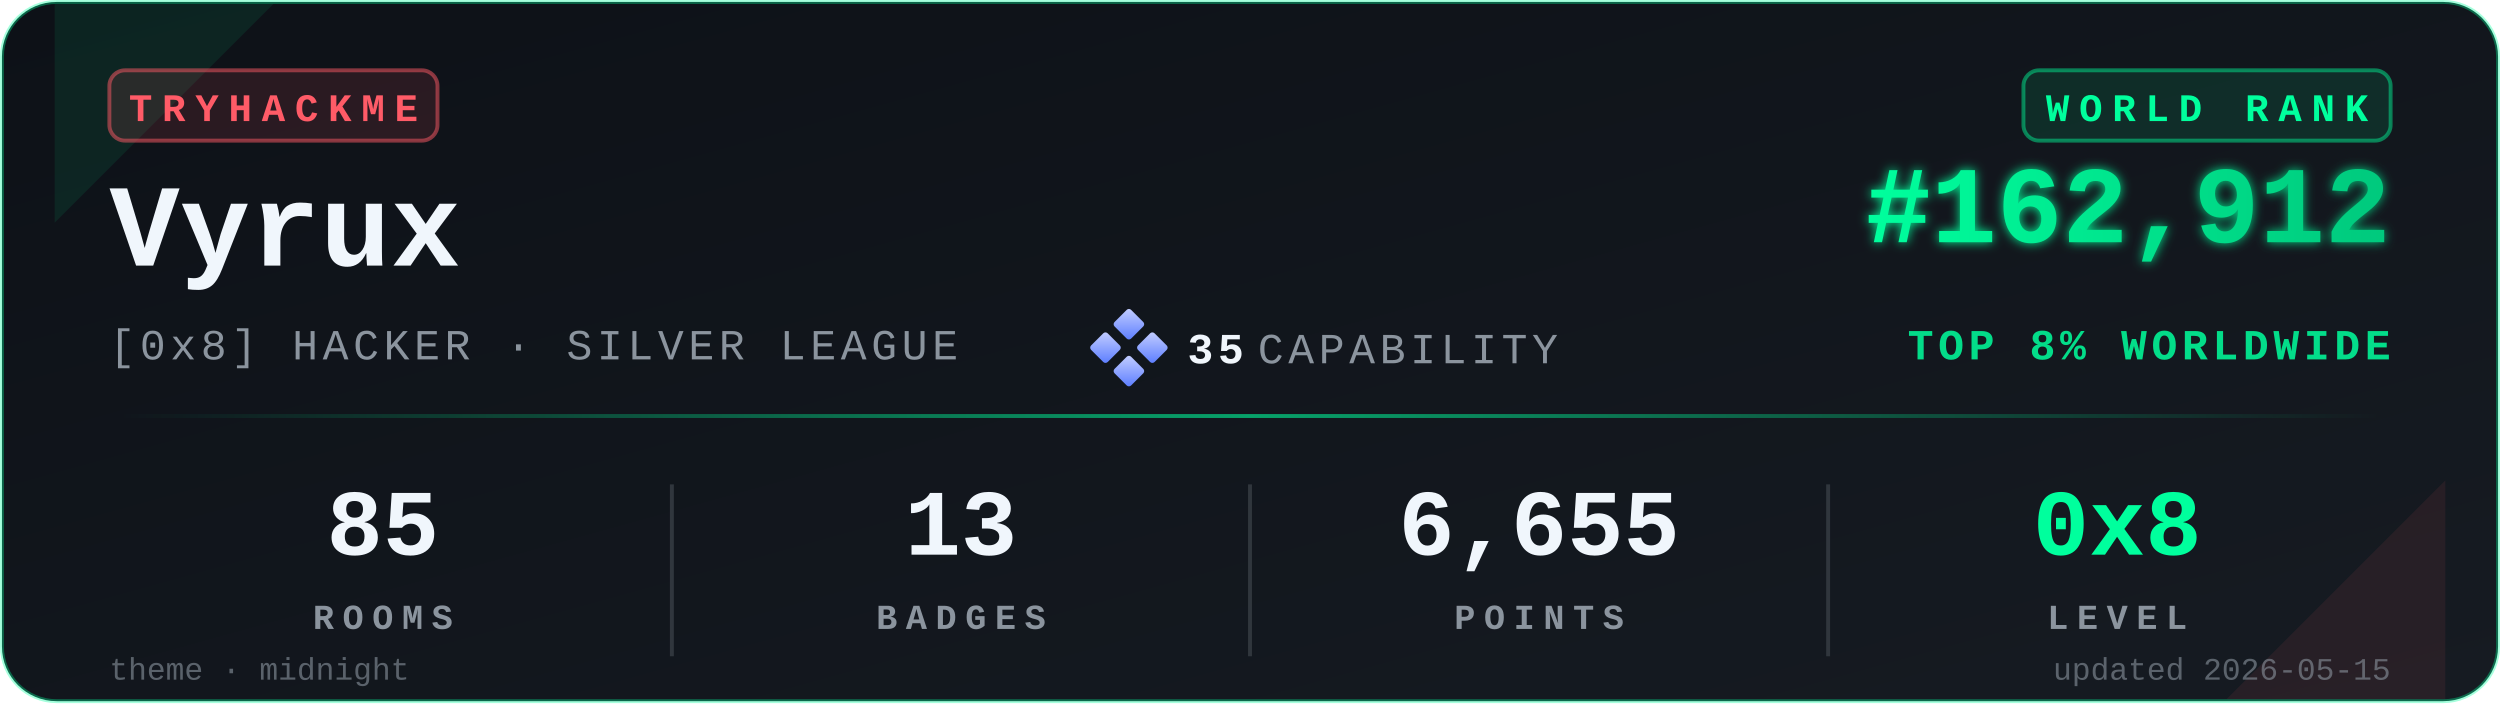
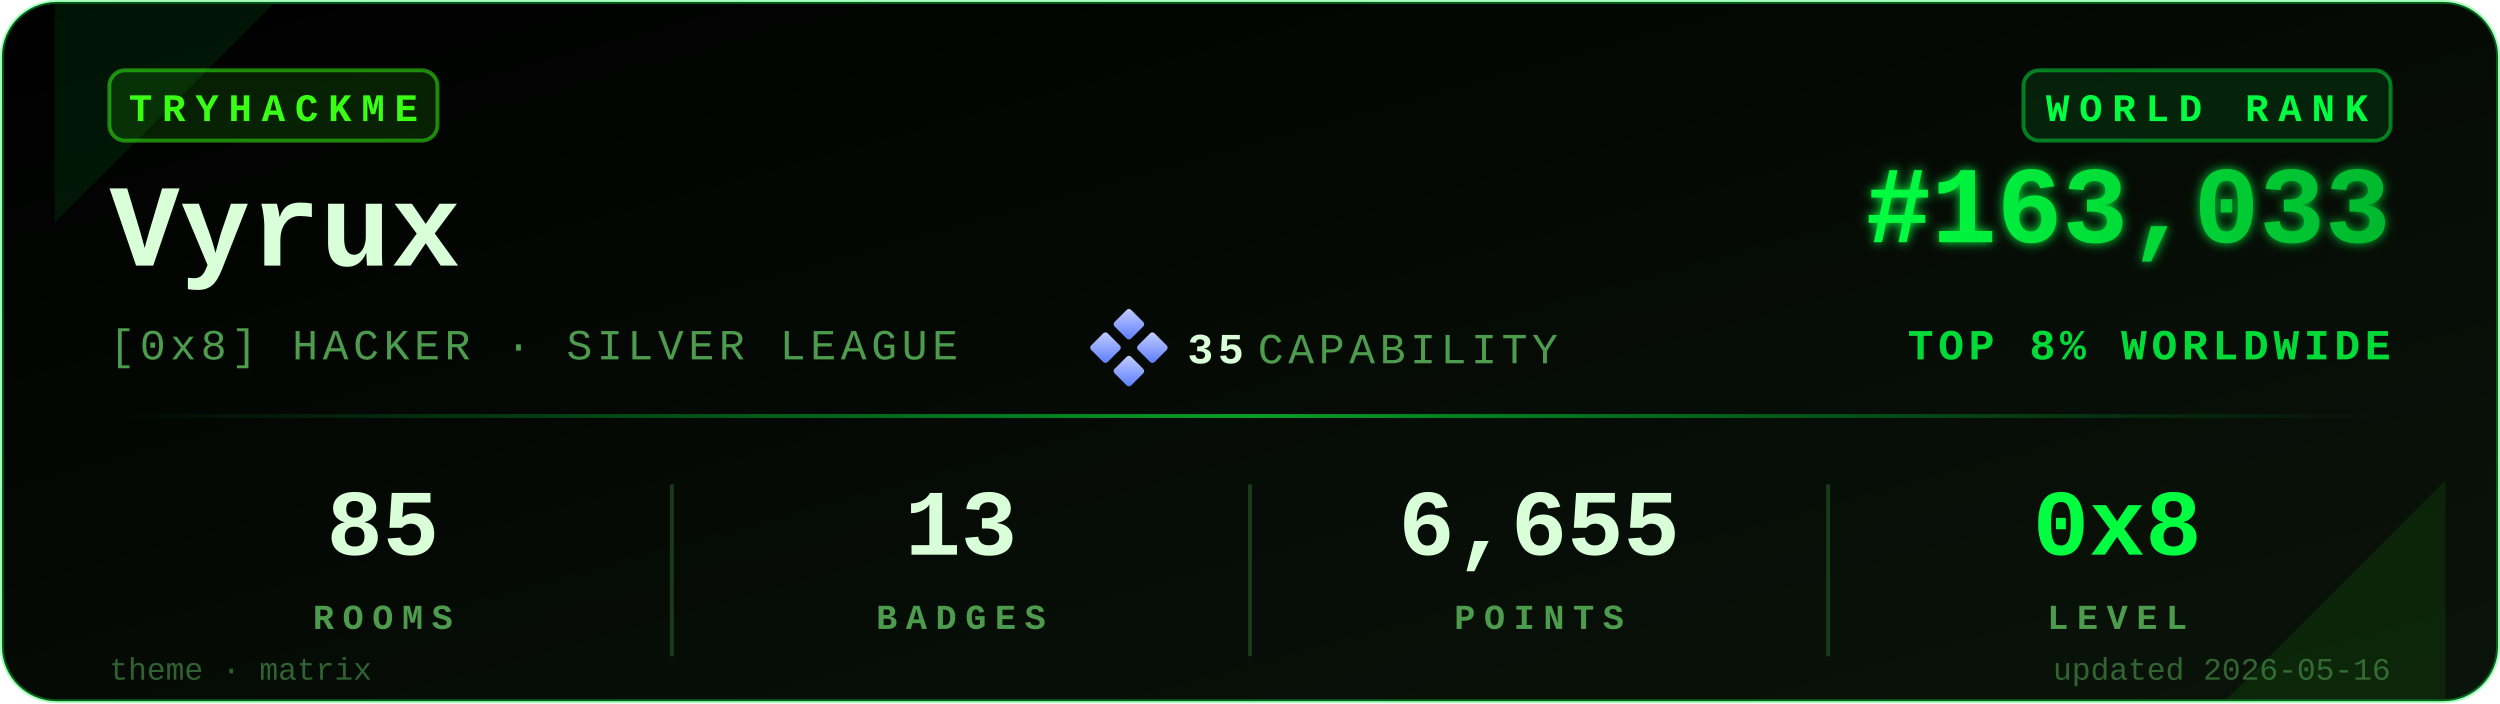
<svg xmlns="http://www.w3.org/2000/svg" viewBox="0 0 640 180" width="640" height="180" role="img" aria-label="TryHackMe stats for Vyrux">
  <defs>
    <linearGradient id="bgGrad" x1="0" y1="0" x2="1" y2="1">
-       <stop offset="0%" stop-color="#0d1117" />
-       <stop offset="100%" stop-color="#161b22" />
+       <stop offset="0%" stop-color="#000000" />
+       <stop offset="100%" stop-color="#0a140a" />
    </linearGradient>
    <linearGradient id="rankGrad" x1="0" y1="0" x2="1" y2="0">
-       <stop offset="0%" stop-color="#00FF9D" />
-       <stop offset="100%" stop-color="#00C97D" />
+       <stop offset="0%" stop-color="#00FF41" />
+       <stop offset="100%" stop-color="#00B82E" />
    </linearGradient>
    <linearGradient id="accentGrad" x1="0" y1="0" x2="1" y2="0">
-       <stop offset="0%" stop-color="#00FF9D" stop-opacity="0" />
-       <stop offset="50%" stop-color="#00FF9D" stop-opacity="0.6" />
-       <stop offset="100%" stop-color="#00FF9D" stop-opacity="0" />
+       <stop offset="0%" stop-color="#00FF41" stop-opacity="0" />
+       <stop offset="50%" stop-color="#00FF41" stop-opacity="0.6" />
+       <stop offset="100%" stop-color="#00FF41" stop-opacity="0" />
    </linearGradient>
    <linearGradient id="capGrad" x1="0" y1="0" x2="1" y2="1">
      <stop offset="0%" stop-color="#c5cfff" />
      <stop offset="100%" stop-color="#5a7cff" />
    </linearGradient>
    <filter id="glow" x="-20%" y="-20%" width="140%" height="140%">
      <feGaussianBlur stdDeviation="1.4" result="b" />
      <feMerge>
        <feMergeNode in="b" />
        <feMergeNode in="SourceGraphic" />
      </feMerge>
    </filter>
  </defs>
-   <rect x="0.5" y="0.5" width="639" height="179" rx="14" ry="14" fill="url(#bgGrad)" stroke="#00FF9D" stroke-opacity="0.35" stroke-width="1" />
-   <path d="M 14,1 L 70,1 L 14,57 Z" fill="#00FF9D" opacity="0.08" />
-   <path d="M 626,179 L 570,179 L 626,123 Z" fill="#FF5B67" opacity="0.08" />
+   <rect x="0.5" y="0.5" width="639" height="179" rx="14" ry="14" fill="url(#bgGrad)" stroke="#00FF41" stroke-opacity="0.35" stroke-width="1" />
+   <path d="M 14,1 L 70,1 L 14,57 Z" fill="#00FF41" opacity="0.08" />
+   <path d="M 626,179 L 570,179 L 626,123 Z" fill="#39FF14" opacity="0.08" />
  <g transform="translate(28,18)">
-     <rect x="0" y="0" width="84" height="18" rx="4" ry="4" fill="#FF5B67" fill-opacity="0.12" stroke="#FF5B67" stroke-opacity="0.5" />
-     <text x="42" y="13" fill="#FF5B67" font-family="ui-monospace,'SF Mono','Menlo','Cascadia Code','Consolas','Liberation Mono',monospace" font-size="10" font-weight="700" letter-spacing="2.5" text-anchor="middle">TRYHACKME</text>
+     <rect x="0" y="0" width="84" height="18" rx="4" ry="4" fill="#39FF14" fill-opacity="0.12" stroke="#39FF14" stroke-opacity="0.5" />
+     <text x="42" y="13" fill="#39FF14" font-family="ui-monospace,'SF Mono','Menlo','Cascadia Code','Consolas','Liberation Mono',monospace" font-size="10" font-weight="700" letter-spacing="2.5" text-anchor="middle">TRYHACKME</text>
  </g>
-   <text x="28" y="68" fill="#f0f6fc" font-family="ui-monospace,'SF Mono','Menlo','Cascadia Code','Consolas','Liberation Mono',monospace" font-size="30" font-weight="700">Vyrux</text>
-   <text x="28" y="92" fill="#8b949e" font-family="ui-monospace,'SF Mono','Menlo','Cascadia Code','Consolas','Liberation Mono',monospace" font-size="11" font-weight="500" letter-spacing="1.2">[0x8] HACKER · SILVER LEAGUE</text>
+   <text x="28" y="68" fill="#D9FFD9" font-family="ui-monospace,'SF Mono','Menlo','Cascadia Code','Consolas','Liberation Mono',monospace" font-size="30" font-weight="700">Vyrux</text>
+   <text x="28" y="92" fill="#4D9C4D" font-family="ui-monospace,'SF Mono','Menlo','Cascadia Code','Consolas','Liberation Mono',monospace" font-size="11" font-weight="500" letter-spacing="1.2">[0x8] HACKER · SILVER LEAGUE</text>
  <g transform="translate(280,80)">
    <rect x="6" y="0" width="6" height="6" rx="0.8" fill="url(#capGrad)" transform="rotate(45 9 3)" />
    <rect x="0" y="6" width="6" height="6" rx="0.8" fill="url(#capGrad)" transform="rotate(45 3 9)" />
    <rect x="12" y="6" width="6" height="6" rx="0.8" fill="url(#capGrad)" transform="rotate(45 15 9)" />
    <rect x="6" y="12" width="6" height="6" rx="0.8" fill="url(#capGrad)" transform="rotate(45 9 15)" />
-     <text x="24" y="13" fill="#f0f6fc" font-family="ui-monospace,'SF Mono','Menlo','Cascadia Code','Consolas','Liberation Mono',monospace" font-size="11" font-weight="700" letter-spacing="1.2">35</text>
-     <text x="42" y="13" fill="#8b949e" font-family="ui-monospace,'SF Mono','Menlo','Cascadia Code','Consolas','Liberation Mono',monospace" font-size="11" font-weight="500" letter-spacing="1.2">CAPABILITY</text>
+     <text x="24" y="13" fill="#D9FFD9" font-family="ui-monospace,'SF Mono','Menlo','Cascadia Code','Consolas','Liberation Mono',monospace" font-size="11" font-weight="700" letter-spacing="1.2">35</text>
+     <text x="42" y="13" fill="#4D9C4D" font-family="ui-monospace,'SF Mono','Menlo','Cascadia Code','Consolas','Liberation Mono',monospace" font-size="11" font-weight="500" letter-spacing="1.2">CAPABILITY</text>
  </g>
  <g transform="translate(612,18)">
-     <rect x="-94" y="0" width="94" height="18" rx="4" ry="4" fill="#00FF9D" fill-opacity="0.10" stroke="#00FF9D" stroke-opacity="0.45" />
-     <text x="-47" y="13" fill="#00FF9D" font-family="ui-monospace,'SF Mono','Menlo','Cascadia Code','Consolas','Liberation Mono',monospace" font-size="10" font-weight="700" letter-spacing="2.5" text-anchor="middle">WORLD RANK</text>
+     <rect x="-94" y="0" width="94" height="18" rx="4" ry="4" fill="#00FF41" fill-opacity="0.10" stroke="#00FF41" stroke-opacity="0.45" />
+     <text x="-47" y="13" fill="#00FF41" font-family="ui-monospace,'SF Mono','Menlo','Cascadia Code','Consolas','Liberation Mono',monospace" font-size="10" font-weight="700" letter-spacing="2.5" text-anchor="middle">WORLD RANK</text>
  </g>
-   <text x="612" y="62" fill="url(#rankGrad)" font-family="ui-monospace,'SF Mono','Menlo','Cascadia Code','Consolas','Liberation Mono',monospace" font-size="28" font-weight="700" text-anchor="end" filter="url(#glow)">#162,912</text>
-   <text x="612" y="92" fill="#00FF9D" fill-opacity="0.85" font-family="ui-monospace,'SF Mono','Menlo','Cascadia Code','Consolas','Liberation Mono',monospace" font-size="11" font-weight="600" letter-spacing="1.2" text-anchor="end">TOP 8% WORLDWIDE</text>
+   <text x="612" y="62" fill="url(#rankGrad)" font-family="ui-monospace,'SF Mono','Menlo','Cascadia Code','Consolas','Liberation Mono',monospace" font-size="28" font-weight="700" text-anchor="end" filter="url(#glow)">#163,033</text>
+   <text x="612" y="92" fill="#00FF41" fill-opacity="0.85" font-family="ui-monospace,'SF Mono','Menlo','Cascadia Code','Consolas','Liberation Mono',monospace" font-size="11" font-weight="600" letter-spacing="1.2" text-anchor="end">TOP 8% WORLDWIDE</text>
  <rect x="28" y="106" width="584" height="1" fill="url(#accentGrad)" />
  <g font-family="ui-monospace,'SF Mono','Menlo','Cascadia Code','Consolas','Liberation Mono',monospace" text-anchor="middle">
-     <text x="98" y="142" fill="#f0f6fc" font-size="24" font-weight="700">85</text>
-     <text x="98" y="161" fill="#8b949e" font-size="9" font-weight="600" letter-spacing="2.2">ROOMS</text>
-     <text x="246" y="142" fill="#f0f6fc" font-size="24" font-weight="700">13</text>
-     <text x="246" y="161" fill="#8b949e" font-size="9" font-weight="600" letter-spacing="2.2">BADGES</text>
-     <text x="394" y="142" fill="#f0f6fc" font-size="24" font-weight="700">6,655</text>
-     <text x="394" y="161" fill="#8b949e" font-size="9" font-weight="600" letter-spacing="2.2">POINTS</text>
-     <text x="542" y="142" fill="#00FF9D" font-size="24" font-weight="700">0x8</text>
-     <text x="542" y="161" fill="#8b949e" font-size="9" font-weight="600" letter-spacing="2.2">LEVEL</text>
+     <text x="98" y="142" fill="#D9FFD9" font-size="24" font-weight="700">85</text>
+     <text x="98" y="161" fill="#4D9C4D" font-size="9" font-weight="600" letter-spacing="2.2">ROOMS</text>
+     <text x="246" y="142" fill="#D9FFD9" font-size="24" font-weight="700">13</text>
+     <text x="246" y="161" fill="#4D9C4D" font-size="9" font-weight="600" letter-spacing="2.2">BADGES</text>
+     <text x="394" y="142" fill="#D9FFD9" font-size="24" font-weight="700">6,655</text>
+     <text x="394" y="161" fill="#4D9C4D" font-size="9" font-weight="600" letter-spacing="2.2">POINTS</text>
+     <text x="542" y="142" fill="#00FF41" font-size="24" font-weight="700">0x8</text>
+     <text x="542" y="161" fill="#4D9C4D" font-size="9" font-weight="600" letter-spacing="2.2">LEVEL</text>
  </g>
-   <line x1="172" y1="124" x2="172" y2="168" stroke="#30363d" stroke-width="1" />
-   <line x1="320" y1="124" x2="320" y2="168" stroke="#30363d" stroke-width="1" />
-   <line x1="468" y1="124" x2="468" y2="168" stroke="#30363d" stroke-width="1" />
-   <text x="28" y="174" fill="#8b949e" fill-opacity="0.6" font-family="ui-monospace,'SF Mono','Menlo','Cascadia Code','Consolas','Liberation Mono',monospace" font-size="8" font-weight="500">theme · midnight</text>
-   <text x="612" y="174" fill="#8b949e" fill-opacity="0.6" font-family="ui-monospace,'SF Mono','Menlo','Cascadia Code','Consolas','Liberation Mono',monospace" font-size="8" font-weight="500" text-anchor="end">updated 2026-05-15</text>
+   <line x1="172" y1="124" x2="172" y2="168" stroke="#1a3a1a" stroke-width="1" />
+   <line x1="320" y1="124" x2="320" y2="168" stroke="#1a3a1a" stroke-width="1" />
+   <line x1="468" y1="124" x2="468" y2="168" stroke="#1a3a1a" stroke-width="1" />
+   <text x="28" y="174" fill="#4D9C4D" fill-opacity="0.6" font-family="ui-monospace,'SF Mono','Menlo','Cascadia Code','Consolas','Liberation Mono',monospace" font-size="8" font-weight="500">theme · matrix</text>
+   <text x="612" y="174" fill="#4D9C4D" fill-opacity="0.6" font-family="ui-monospace,'SF Mono','Menlo','Cascadia Code','Consolas','Liberation Mono',monospace" font-size="8" font-weight="500" text-anchor="end">updated 2026-05-16</text>
</svg>
